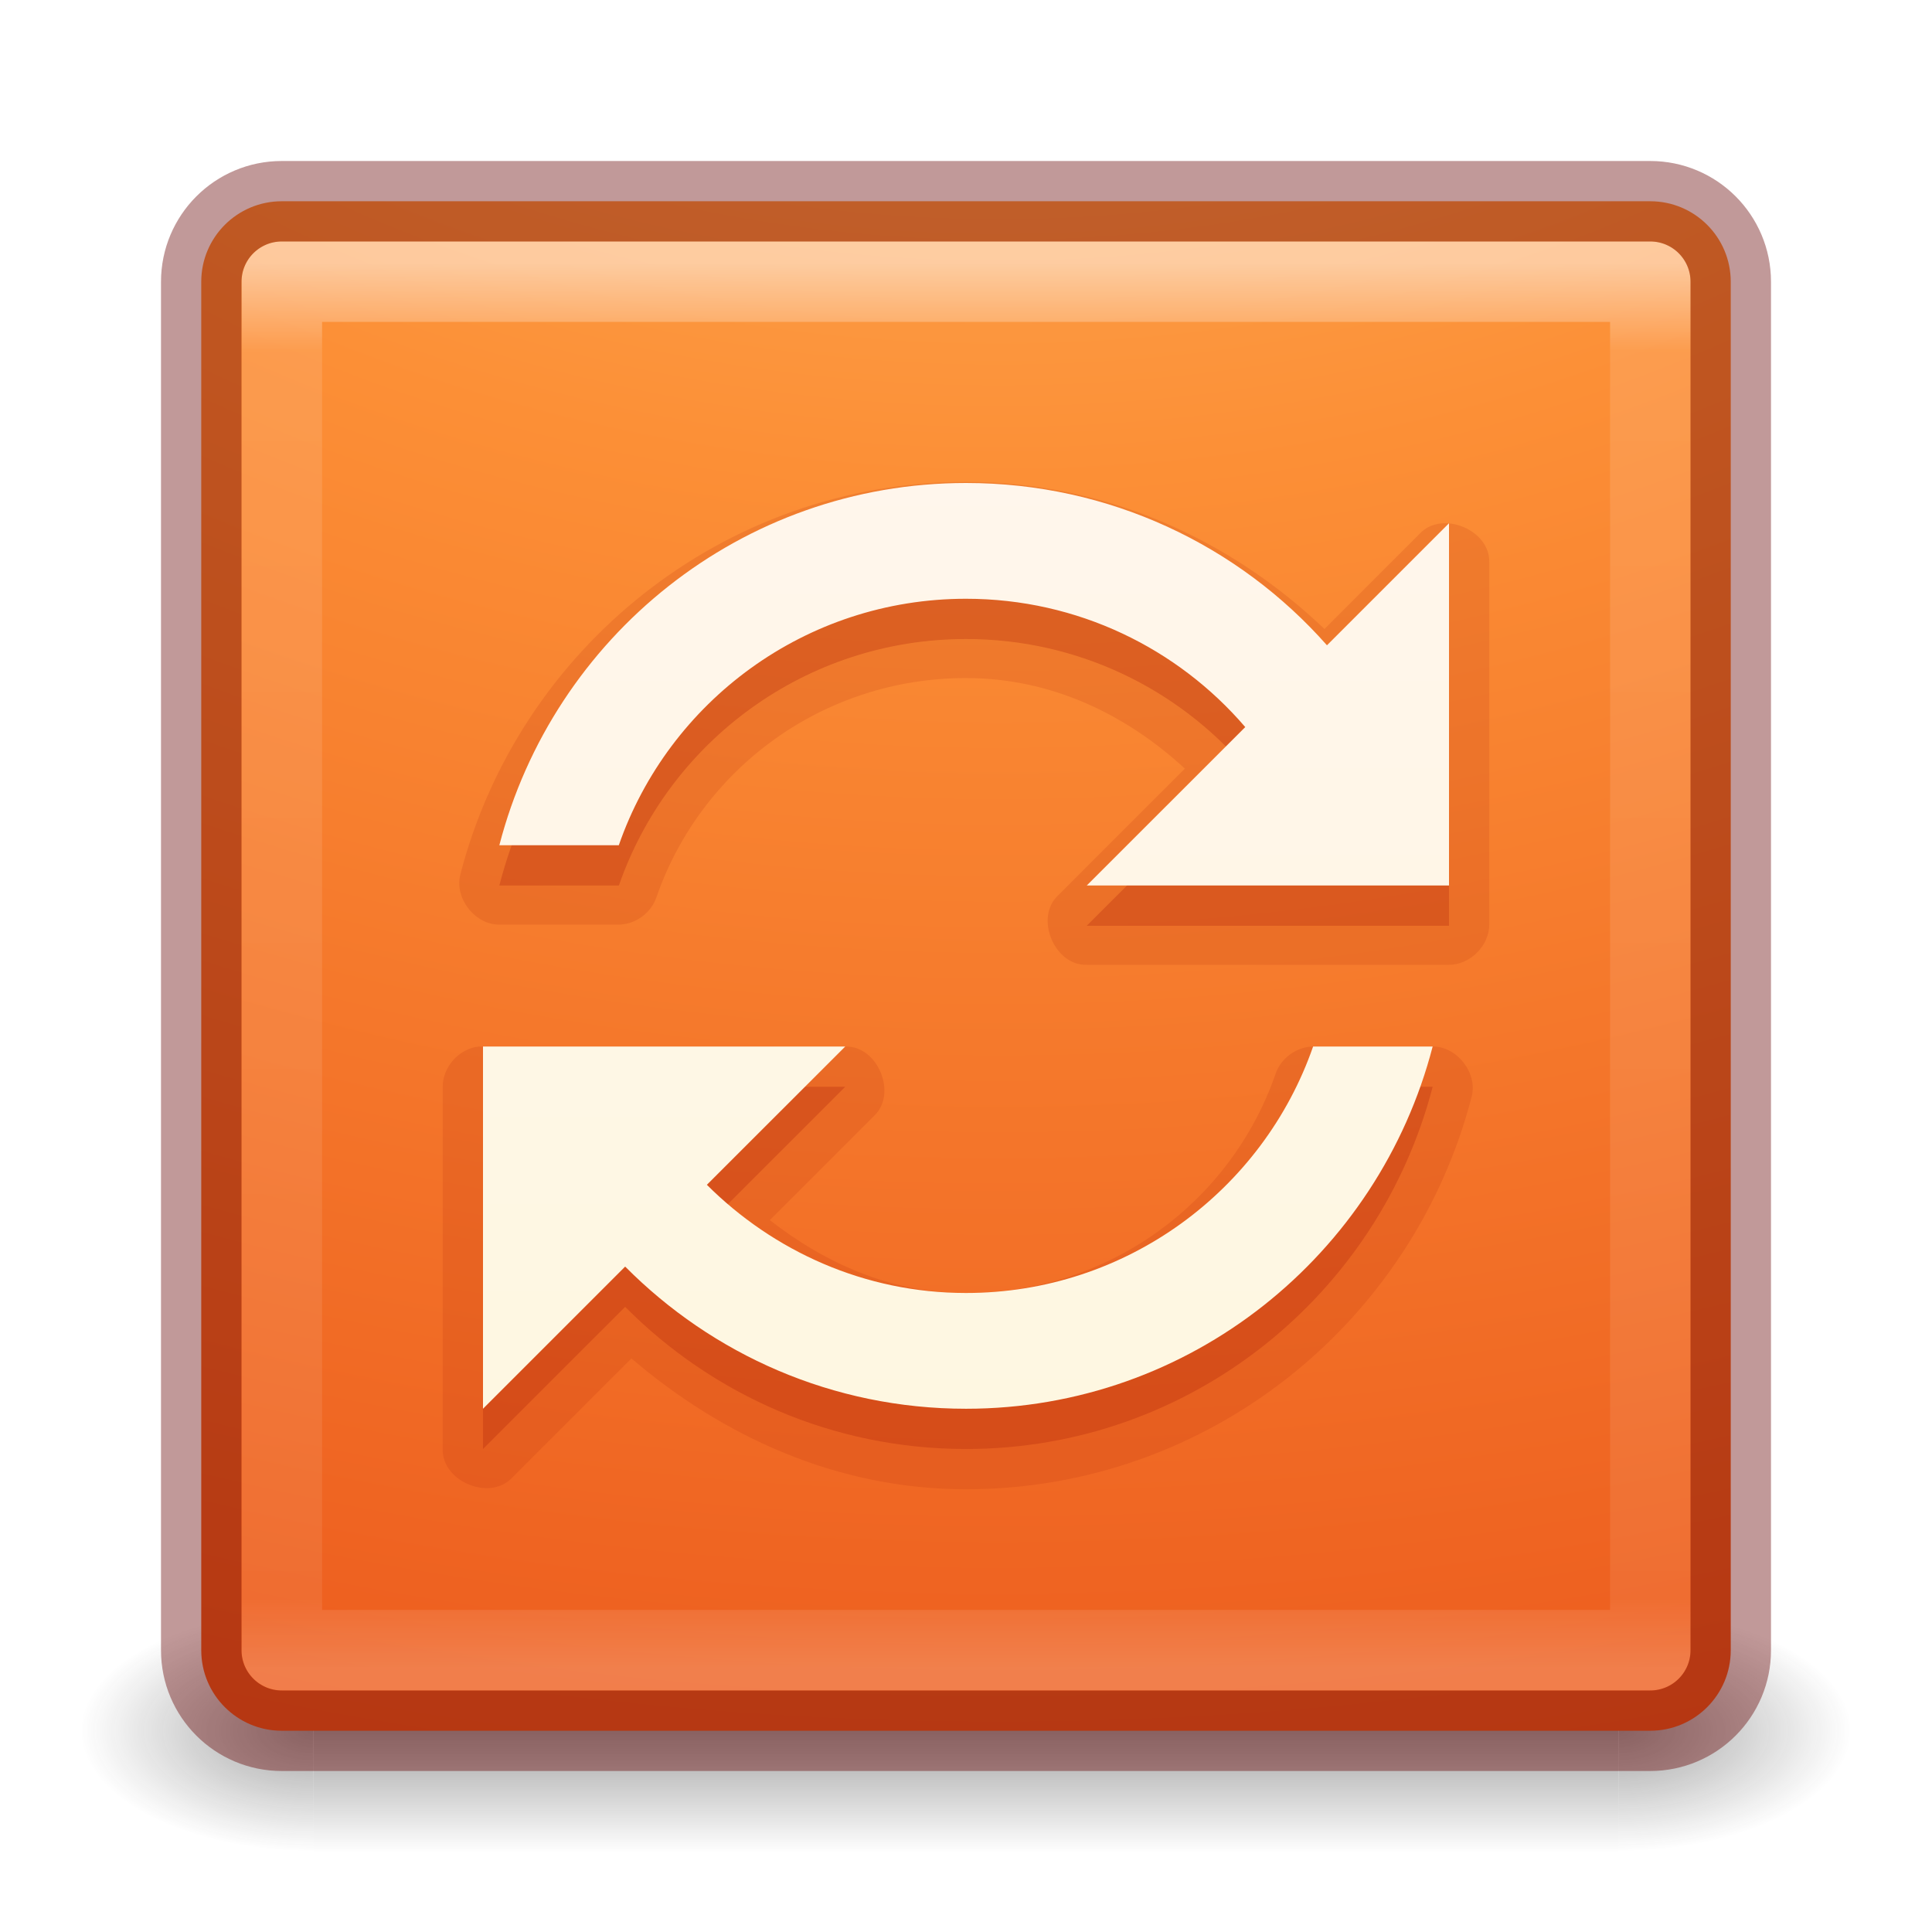
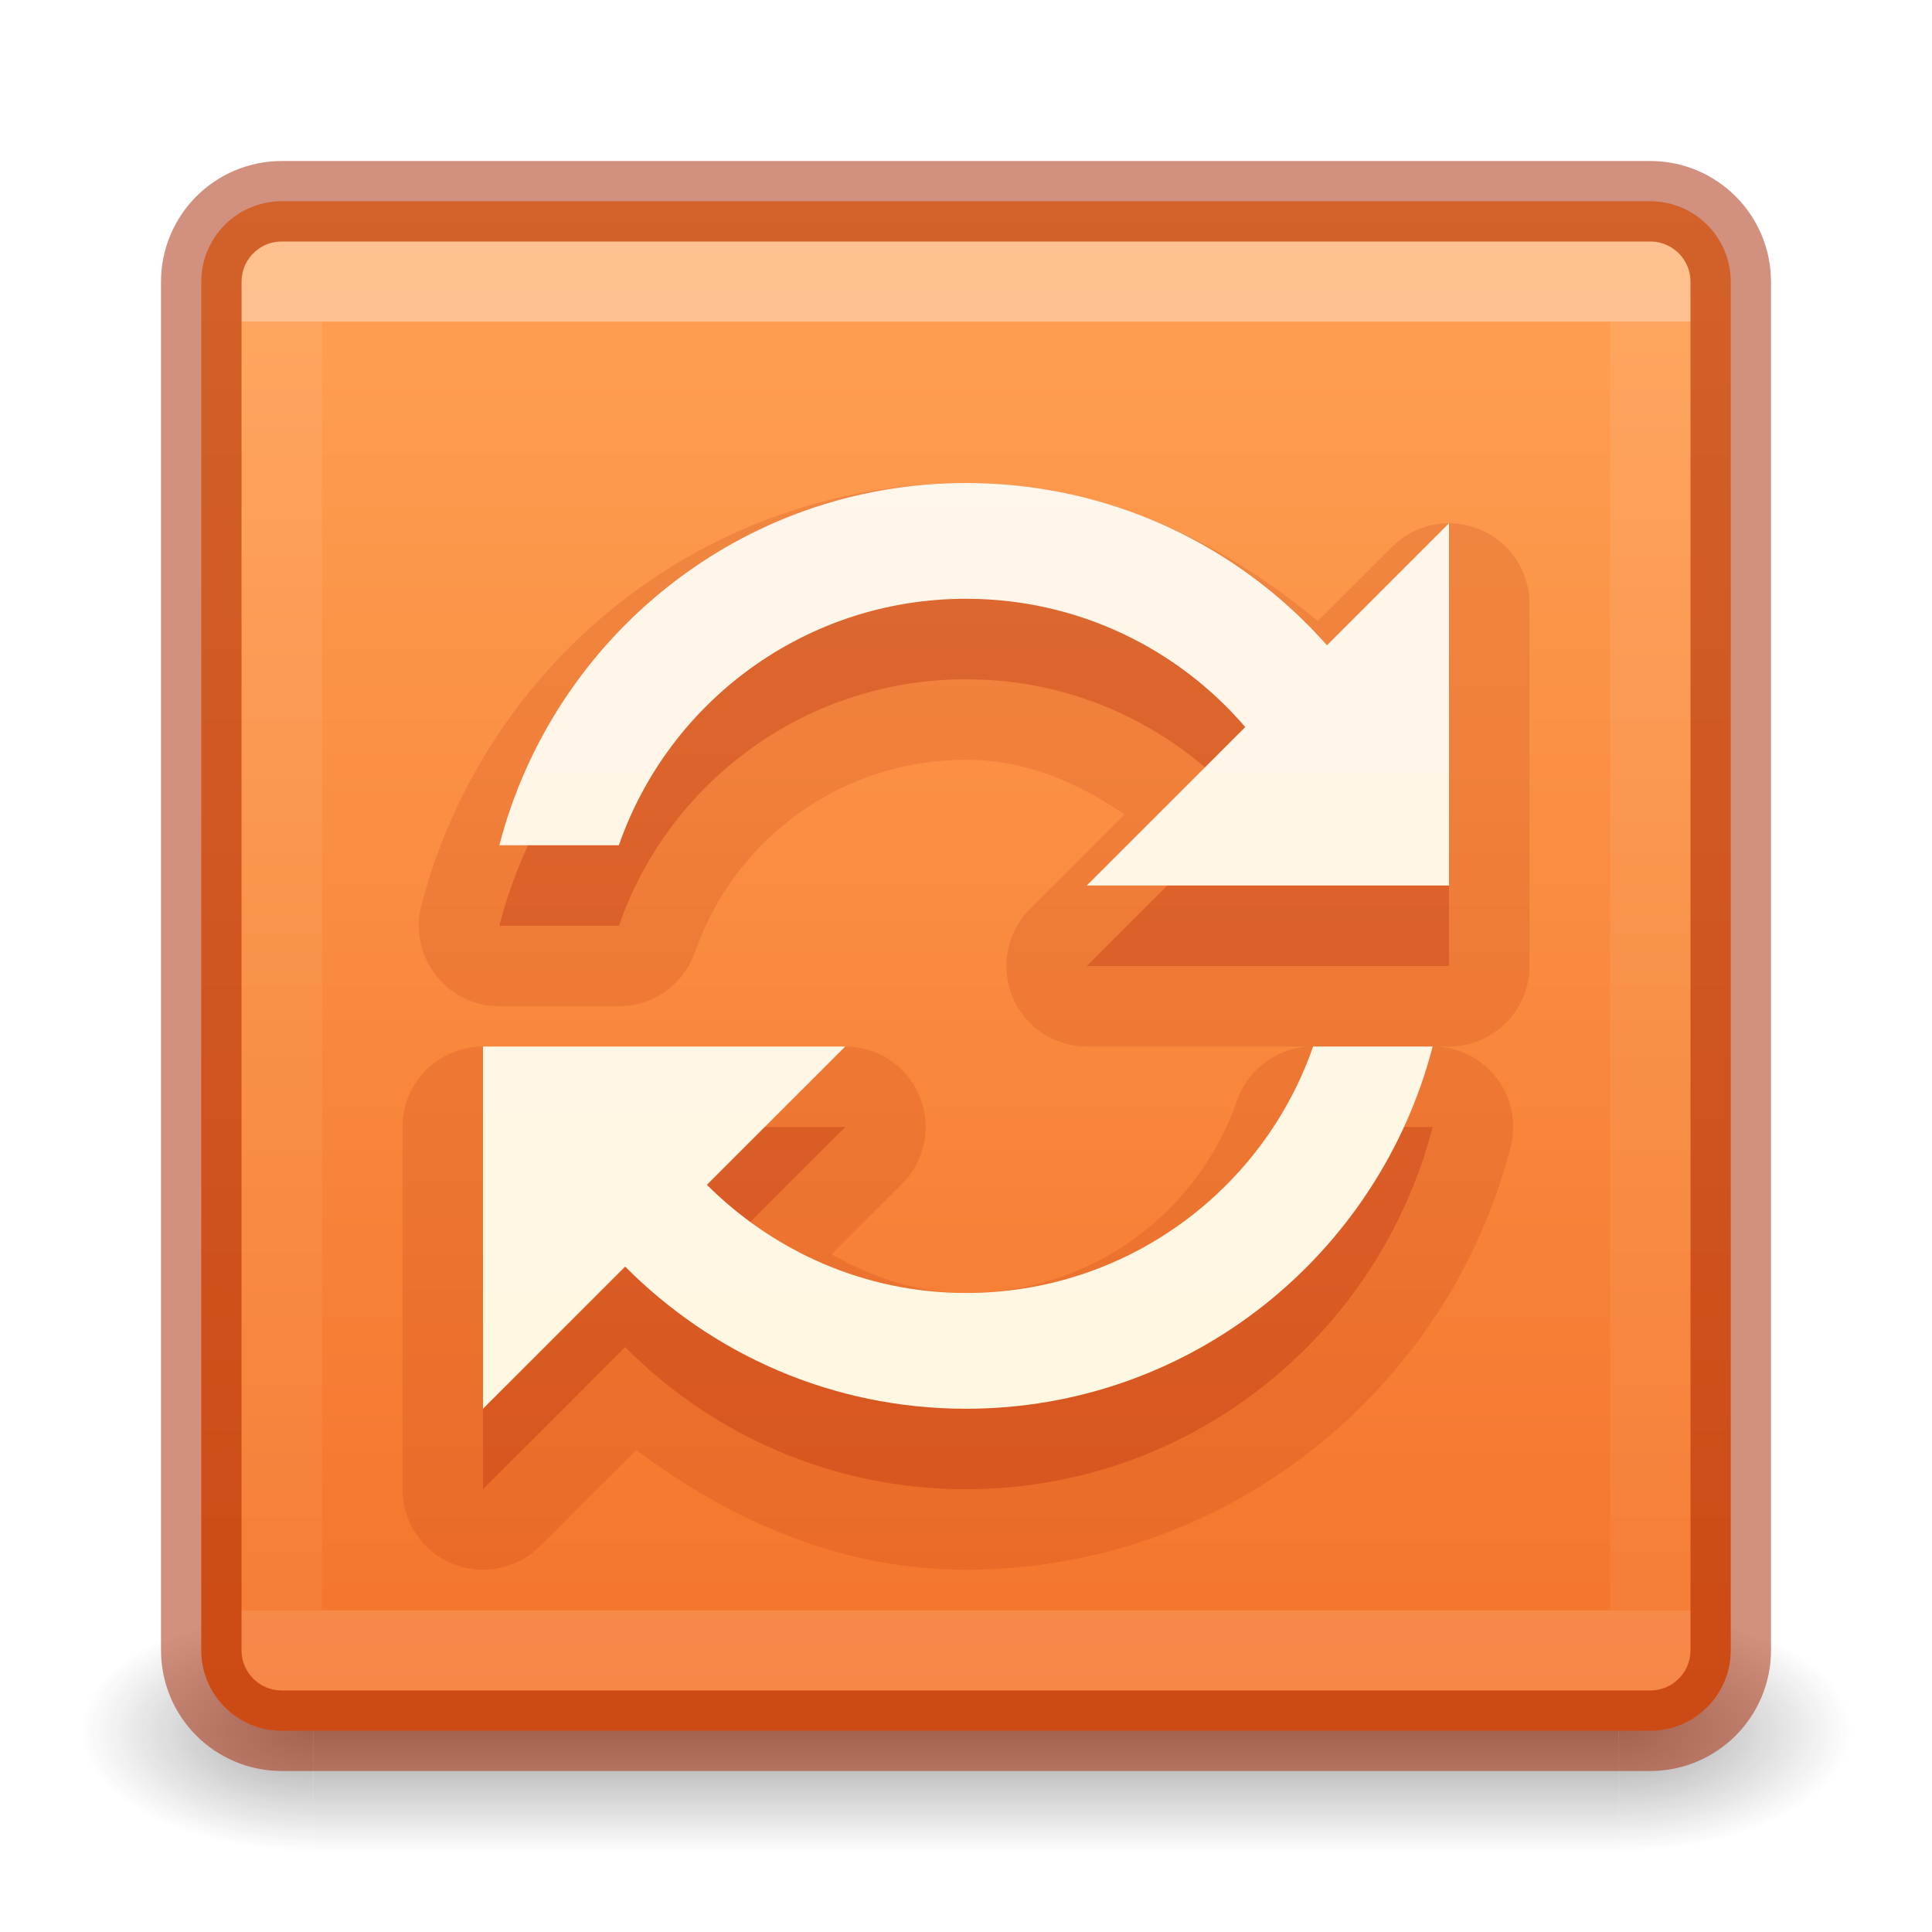
<svg xmlns="http://www.w3.org/2000/svg" xmlns:xlink="http://www.w3.org/1999/xlink" version="1.1" width="24" height="24" id="svg7107">
  <defs id="defs7109">
-     <linearGradient x1="24" y1="5" x2="24" y2="43" id="linearGradient5397" xlink:href="#linearGradient3924-64" gradientUnits="userSpaceOnUse" gradientTransform="matrix(0.4594595,0,0,0.4594595,0.9742189,8.97175)" />
+     <linearGradient id="linearGradient870">
+       <stop style="stop-color:#ffa154;stop-opacity:1" offset="0" id="stop866" />
+       <stop style="stop-color:#f37329;stop-opacity:1" offset="1" id="stop868" />
+     </linearGradient>
+     <linearGradient x1="24" y1="6.591" x2="24" y2="41.414" id="linearGradient5397" xlink:href="#linearGradient3924-64" gradientUnits="userSpaceOnUse" gradientTransform="matrix(0.4594595,0,0,0.4594595,0.9742189,0.9717503)" />
    <linearGradient id="linearGradient3924-64">
      <stop id="stop3926-3-6" style="stop-color:#ffffff;stop-opacity:1" offset="0" />
-       <stop id="stop3928-0" style="stop-color:#ffffff;stop-opacity:0.235" offset="0.063" />
-       <stop id="stop3930-3-59" style="stop-color:#ffffff;stop-opacity:0.157" offset="0.951" />
+       <stop id="stop3928-0" style="stop-color:#ffffff;stop-opacity:0.235" offset="0" />
+       <stop id="stop3930-3-59" style="stop-color:#ffffff;stop-opacity:0.157" offset="1" />
      <stop id="stop3932-0" style="stop-color:#ffffff;stop-opacity:0.392" offset="1" />
    </linearGradient>
-     <linearGradient x1="227.204" y1="63.106" x2="227.204" y2="76.997" id="linearGradient5874-6" xlink:href="#linearGradient5803-0" gradientUnits="userSpaceOnUse" gradientTransform="translate(-214,-49.99999)" />
    <linearGradient id="linearGradient5803-0">
      <stop id="stop5805-3" style="stop-color:#fff5ef;stop-opacity:1" offset="0" />
      <stop id="stop5807-4" style="stop-color:#fef8dd;stop-opacity:1" offset="1" />
-     </linearGradient>
-     <radialGradient cx="6.73" cy="9.957" r="12.672" fx="6.2" fy="9.957" id="radialGradient5679-7" xlink:href="#linearGradient2867-449-88-871-390-598-476-591-434-148-57-177-8-3-3-6-4-8-8-8" gradientUnits="userSpaceOnUse" gradientTransform="matrix(0,4.627013,-5.680493,0,68.96616,-30.74506)" />
-     <linearGradient id="linearGradient2867-449-88-871-390-598-476-591-434-148-57-177-8-3-3-6-4-8-8-8">
-       <stop id="stop3750-1-0-7-6-6-1-3-9" style="stop-color:#ffcd7d;stop-opacity:1" offset="0" />
-       <stop id="stop3752-3-7-4-0-32-8-923-0" style="stop-color:#fc8f36;stop-opacity:1" offset="0.262" />
-       <stop id="stop3754-1-8-5-2-7-6-7-1" style="stop-color:#e23a0e;stop-opacity:1" offset="0.705" />
-       <stop id="stop3756-1-6-2-6-6-1-96-6" style="stop-color:#ac441f;stop-opacity:1" offset="1" />
    </linearGradient>
    <radialGradient cx="4.993" cy="43.5" r="2.5" fx="4.993" fy="43.5" id="radialGradient3082-6" xlink:href="#linearGradient3688-166-749-9" gradientUnits="userSpaceOnUse" gradientTransform="matrix(2.003784,0,0,1.4,27.98813,-17.4)" />
    <linearGradient id="linearGradient3688-166-749-9">
      <stop id="stop2883-2" style="stop-color:#181818;stop-opacity:1" offset="0" />
      <stop id="stop2885-2" style="stop-color:#181818;stop-opacity:0" offset="1" />
    </linearGradient>
    <radialGradient cx="4.993" cy="43.5" r="2.5" fx="4.993" fy="43.5" id="radialGradient3084-4" xlink:href="#linearGradient3688-464-309-7-6" gradientUnits="userSpaceOnUse" gradientTransform="matrix(2.003784,0,0,1.4,-20.01187,-104.4)" />
    <linearGradient id="linearGradient3688-464-309-7-6">
      <stop id="stop2889-75" style="stop-color:#181818;stop-opacity:1" offset="0" />
      <stop id="stop2891-4-9" style="stop-color:#181818;stop-opacity:0" offset="1" />
    </linearGradient>
    <linearGradient x1="25.058" y1="47.028" x2="25.058" y2="39.999" id="linearGradient3086-8" xlink:href="#linearGradient3702-501-757-1" gradientUnits="userSpaceOnUse" />
    <linearGradient id="linearGradient3702-501-757-1">
      <stop id="stop2895-2" style="stop-color:#181818;stop-opacity:0" offset="0" />
      <stop id="stop2897-89" style="stop-color:#181818;stop-opacity:1" offset="0.5" />
      <stop id="stop2899-36" style="stop-color:#181818;stop-opacity:0" offset="1" />
    </linearGradient>
-     <linearGradient x1="25.058" y1="47.028" x2="25.058" y2="39.999" id="linearGradient3109" xlink:href="#linearGradient3702-501-757" gradientUnits="userSpaceOnUse" />
-     <linearGradient id="linearGradient3702-501-757">
-       <stop id="stop2895" style="stop-color:#181818;stop-opacity:0" offset="0" />
-       <stop id="stop2897" style="stop-color:#181818;stop-opacity:1" offset="0.5" />
-       <stop id="stop2899" style="stop-color:#181818;stop-opacity:0" offset="1" />
-     </linearGradient>
-     <linearGradient id="linearGradient3688-464-309">
-       <stop id="stop2889" style="stop-color:#181818;stop-opacity:1" offset="0" />
-       <stop id="stop2891" style="stop-color:#181818;stop-opacity:0" offset="1" />
-     </linearGradient>
-     <radialGradient cx="4.993" cy="43.5" r="2.5" fx="4.993" fy="43.5" id="radialGradient3015" xlink:href="#linearGradient3688-464-309" gradientUnits="userSpaceOnUse" gradientTransform="matrix(2.003784,0,0,1.4,-20.01187,-104.4)" />
-     <linearGradient id="linearGradient3688-166-749">
-       <stop id="stop2883" style="stop-color:#181818;stop-opacity:1" offset="0" />
-       <stop id="stop2885" style="stop-color:#181818;stop-opacity:0" offset="1" />
-     </linearGradient>
-     <radialGradient cx="4.993" cy="43.5" r="2.5" fx="4.993" fy="43.5" id="radialGradient3013" xlink:href="#linearGradient3688-166-749" gradientUnits="userSpaceOnUse" gradientTransform="matrix(2.003784,0,0,1.4,27.98813,-17.4)" />
-     <linearGradient id="linearGradient2867-449-88-871-390-598-476-591-434-148-57-177-8-3-3-6-4-8-8-8-4">
-       <stop id="stop3750-1-0-7-6-6-1-3-9-7" style="stop-color:#ffcd7d;stop-opacity:1" offset="0" />
-       <stop id="stop3752-3-7-4-0-32-8-923-0-1" style="stop-color:#fc8f36;stop-opacity:1" offset="0.262" />
-       <stop id="stop3754-1-8-5-2-7-6-7-1-2" style="stop-color:#e23a0e;stop-opacity:1" offset="0.705" />
-       <stop id="stop3756-1-6-2-6-6-1-96-6-8" style="stop-color:#ac441f;stop-opacity:1" offset="1" />
-     </linearGradient>
-     <radialGradient cx="6.73" cy="9.957" r="12.672" fx="6.2" fy="9.957" id="radialGradient3031" xlink:href="#linearGradient2867-449-88-871-390-598-476-591-434-148-57-177-8-3-3-6-4-8-8-8-4" gradientUnits="userSpaceOnUse" gradientTransform="matrix(0,9.497552,-11.65996,0,140.9306,-79.16098)" />
-     <linearGradient id="linearGradient3924-1">
-       <stop id="stop3926-3" style="stop-color:#ffffff;stop-opacity:1" offset="0" />
-       <stop id="stop3928-91" style="stop-color:#ffffff;stop-opacity:0.235" offset="0.063" />
-       <stop id="stop3930-6" style="stop-color:#ffffff;stop-opacity:0.157" offset="0.951" />
-       <stop id="stop3932-6" style="stop-color:#ffffff;stop-opacity:0.392" offset="1" />
-     </linearGradient>
-     <linearGradient x1="24" y1="5" x2="24" y2="43" id="linearGradient3028" xlink:href="#linearGradient3924-1" gradientUnits="userSpaceOnUse" gradientTransform="translate(4e-6,1.000006)" />
-     <linearGradient id="linearGradient5803-1">
-       <stop id="stop5805-6" style="stop-color:#fff5ef;stop-opacity:1" offset="0" />
-       <stop id="stop5807-3" style="stop-color:#fef8dd;stop-opacity:1" offset="1" />
-     </linearGradient>
-     <linearGradient x1="167.983" y1="6.833" x2="167.983" y2="61.692" id="linearGradient3012" xlink:href="#linearGradient5803-1" gradientUnits="userSpaceOnUse" gradientTransform="matrix(0.710907,0,0,0.710907,-91.2118,1.142943)" />
-     <linearGradient x1="24" y1="5" x2="24" y2="43" id="linearGradient3110" xlink:href="#linearGradient3924-64" gradientUnits="userSpaceOnUse" gradientTransform="matrix(0.4594595,0,0,0.4594595,0.9742189,0.9717503)" />
-     <radialGradient cx="6.73" cy="9.957" r="12.672" fx="6.2" fy="9.957" id="radialGradient3118" xlink:href="#linearGradient2867-449-88-871-390-598-476-591-434-148-57-177-8-3-3-6-4-8-8-8" gradientUnits="userSpaceOnUse" gradientTransform="matrix(0,4.627013,-5.680493,0,68.96616,-38.74506)" />
-     <linearGradient x1="167.983" y1="6.833" x2="167.983" y2="61.692" id="linearGradient3126" xlink:href="#linearGradient5803-1" gradientUnits="userSpaceOnUse" gradientTransform="matrix(0.3554535,0,0,0.3554535,-45.6059,0.0713484)" />
-     <linearGradient x1="25.058" y1="47.028" x2="25.058" y2="39.999" id="linearGradient3109-2" xlink:href="#linearGradient3702-501-757-16" gradientUnits="userSpaceOnUse" />
-     <linearGradient id="linearGradient3702-501-757-16">
-       <stop id="stop2895-7" style="stop-color:#181818;stop-opacity:0" offset="0" />
-       <stop id="stop2897-0" style="stop-color:#181818;stop-opacity:1" offset="0.5" />
-       <stop id="stop2899-0" style="stop-color:#181818;stop-opacity:0" offset="1" />
-     </linearGradient>
-     <linearGradient id="linearGradient3688-464-309-4">
-       <stop id="stop2889-3" style="stop-color:#181818;stop-opacity:1" offset="0" />
-       <stop id="stop2891-5" style="stop-color:#181818;stop-opacity:0" offset="1" />
-     </linearGradient>
-     <radialGradient cx="4.993" cy="43.5" r="2.5" fx="4.993" fy="43.5" id="radialGradient3015-9" xlink:href="#linearGradient3688-464-309-4" gradientUnits="userSpaceOnUse" gradientTransform="matrix(2.003784,0,0,1.4,-20.01187,-104.4)" />
-     <linearGradient id="linearGradient3688-166-749-4">
-       <stop id="stop2883-7" style="stop-color:#181818;stop-opacity:1" offset="0" />
-       <stop id="stop2885-7" style="stop-color:#181818;stop-opacity:0" offset="1" />
-     </linearGradient>
-     <radialGradient cx="4.993" cy="43.5" r="2.5" fx="4.993" fy="43.5" id="radialGradient3013-9" xlink:href="#linearGradient3688-166-749-4" gradientUnits="userSpaceOnUse" gradientTransform="matrix(2.003784,0,0,1.4,27.98813,-17.4)" />
-     <linearGradient id="linearGradient2867-449-88-871-390-598-476-591-434-148-57-177-8-3-3-6-4-8-8-8-8">
-       <stop id="stop3750-1-0-7-6-6-1-3-9-71" style="stop-color:#ffcd7d;stop-opacity:1" offset="0" />
-       <stop id="stop3752-3-7-4-0-32-8-923-0-2" style="stop-color:#fc8f36;stop-opacity:1" offset="0.262" />
-       <stop id="stop3754-1-8-5-2-7-6-7-1-9" style="stop-color:#e23a0e;stop-opacity:1" offset="0.705" />
-       <stop id="stop3756-1-6-2-6-6-1-96-6-6" style="stop-color:#ac441f;stop-opacity:1" offset="1" />
-     </linearGradient>
-     <radialGradient cx="6.73" cy="9.957" r="12.672" fx="6.2" fy="9.957" id="radialGradient3031-9" xlink:href="#linearGradient2867-449-88-871-390-598-476-591-434-148-57-177-8-3-3-6-4-8-8-8-8" gradientUnits="userSpaceOnUse" gradientTransform="matrix(0,9.497552,-11.65996,0,140.9306,-79.16098)" />
-     <linearGradient id="linearGradient3924-1-3">
-       <stop id="stop3926-3-62" style="stop-color:#ffffff;stop-opacity:1" offset="0" />
-       <stop id="stop3928-91-3" style="stop-color:#ffffff;stop-opacity:0.235" offset="0.063" />
-       <stop id="stop3930-6-8" style="stop-color:#ffffff;stop-opacity:0.157" offset="0.951" />
-       <stop id="stop3932-6-4" style="stop-color:#ffffff;stop-opacity:0.392" offset="1" />
-     </linearGradient>
-     <linearGradient x1="24" y1="5" x2="24" y2="43" id="linearGradient3028-5" xlink:href="#linearGradient3924-1-3" gradientUnits="userSpaceOnUse" gradientTransform="translate(4e-6,1.000006)" />
-     <linearGradient id="linearGradient5803-1-9">
-       <stop id="stop5805-6-7" style="stop-color:#fff5ef;stop-opacity:1" offset="0" />
-       <stop id="stop5807-3-8" style="stop-color:#fef8dd;stop-opacity:1" offset="1" />
-     </linearGradient>
-     <linearGradient x1="167.983" y1="6.833" x2="167.983" y2="61.692" id="linearGradient3012-5" xlink:href="#linearGradient5803-1-9" gradientUnits="userSpaceOnUse" gradientTransform="matrix(0.710907,0,0,0.710907,-91.2118,1.142943)" />
+     <linearGradient xlink:href="#linearGradient870" id="linearGradient872" x1="13.608" y1="2.546" x2="13.608" y2="21.532" gradientUnits="userSpaceOnUse" />
+     <linearGradient x1="167.983" y1="6.833" x2="167.983" y2="61.692" id="linearGradient3126" xlink:href="#linearGradient5803-0" gradientUnits="userSpaceOnUse" gradientTransform="matrix(0.3554535,0,0,0.3554535,-45.6059,0.0713485)" />
  </defs>
-   <g transform="matrix(0.55,0,0,0.3333336,-1.200001,7.33333)" id="g2036-4" style="display:inline">
-     <g transform="matrix(1.052632,0,0,1.285713,-1.263158,-13.42854)" id="g3712-8" style="opacity:0.4">
-       <rect width="5" height="7" x="38" y="40" id="rect2801-6" style="fill:url(#radialGradient3082-6);fill-opacity:1;stroke:none" />
-       <rect width="5" height="7" x="-10" y="-47" transform="scale(-1,-1)" id="rect3696-20" style="fill:url(#radialGradient3084-4);fill-opacity:1;stroke:none" />
-       <rect width="28" height="7" x="10" y="40" id="rect3700-5" style="fill:url(#linearGradient3086-8);fill-opacity:1;stroke:none" />
+   <g style="display:inline;opacity:1" id="g2036-4" transform="matrix(0.55,0,0,0.3333336,-1.200001,7.33333)">
+     <g style="opacity:0.4" id="g3712-8" transform="matrix(1.052632,0,0,1.285713,-1.263158,-13.42854)">
+       <rect style="fill:url(#radialGradient3082-6);fill-opacity:1;stroke:none" id="rect2801-6" y="40" x="38" height="7" width="5" />
+       <rect style="fill:url(#radialGradient3084-4);fill-opacity:1;stroke:none" id="rect3696-20" transform="scale(-1)" y="-47" x="-10" height="7" width="5" />
+       <rect style="fill:url(#linearGradient3086-8);fill-opacity:1;stroke:none" id="rect3700-5" y="40" x="10" height="7" width="28" />
    </g>
  </g>
-   <rect width="19" height="19" rx="1" ry="1" x="2.5" y="2.5" id="rect5505-21-8" style="color:#000000;fill:url(#radialGradient3118);fill-opacity:1;fill-rule:nonzero;stroke:none;stroke-width:1;marker:none;visibility:visible;display:inline;overflow:visible;enable-background:accumulate" />
-   <rect width="17" height="17" x="3.501" y="3.499" id="rect6741-9" style="opacity:0.5;fill:none;stroke:url(#linearGradient3110);stroke-width:1;stroke-linecap:round;stroke-linejoin:round;stroke-miterlimit:4;stroke-opacity:1;stroke-dasharray:none;stroke-dashoffset:0" />
-   <rect width="19" height="19" rx="1" ry="1" x="2.5" y="2.5" id="rect5505-21-8-1" style="opacity:0.4;color:#000000;fill:none;stroke:#640000;stroke-width:1;stroke-linecap:round;stroke-linejoin:round;stroke-miterlimit:4;stroke-opacity:1;stroke-dasharray:none;stroke-dashoffset:0;marker:none;visibility:visible;display:inline;overflow:visible;enable-background:accumulate" />
-   <path d="m 12,5.986 c -3.02,0 -5.556,2.077 -6.281,4.875 -0.078,0.294 0.18,0.627 0.484,0.625 l 1.484,0 c 0.207,-0.002 0.405,-0.147 0.469,-0.344 0.551,-1.588 2.062,-2.719 3.844,-2.719 1.067,0 1.994,0.457 2.719,1.125 L 13.141,11.126 c -0.291,0.276 -0.042,0.873 0.359,0.859 l 4.5,0 c 0.262,0.001 0.501,-0.238 0.5,-0.5 l 0,-4.5 C 18.513,6.585 17.916,6.335 17.64,6.626 L 16.453,7.814 C 15.289,6.702 13.734,5.986 12,5.986 z M 5.953,13 c -0.246,0.022 -0.455,0.253 -0.453,0.5 l 0,4.5 c -0.014,0.401 0.583,0.651 0.859,0.359 L 7.844,16.875 c 1.13,0.967 2.553,1.625 4.156,1.625 3.02,0 5.556,-2.077 6.281,-4.875 0.078,-0.294 -0.18,-0.627 -0.484,-0.625 l -1.484,0 c -0.207,0.002 -0.405,0.147 -0.469,0.344 -0.551,1.588 -2.062,2.719 -3.844,2.719 -0.935,0 -1.751,-0.372 -2.437,-0.906 l 1.297,-1.297 c 0.291,-0.276 0.042,-0.873 -0.359,-0.859 l -4.5,0 c -0.016,-7.35e-4 -0.031,-7.35e-4 -0.047,0 z" id="path4451" style="opacity:0.15;color:#000000;fill:#ae2109;fill-opacity:1;fill-rule:nonzero;stroke:none;stroke-width:1;marker:none;visibility:visible;display:inline;overflow:visible;enable-background:accumulate" />
-   <path d="M 12,6.5 C 9.207,6.5 6.872,8.417 6.203,11 L 7.688,11 C 8.307,9.216 10.005,7.938 12,7.938 c 1.387,0 2.631,0.617 3.469,1.594 L 13.5,11.5 18,11.5 18,7 16.484,8.516 C 15.389,7.276 13.785,6.5 12,6.5 z m -6,7 0,4.5 1.766,-1.766 C 8.848,17.324 10.342,18 12,18 c 2.793,0 5.128,-1.917 5.797,-4.5 l -1.484,0 c -0.62,1.784 -2.318,3.062 -4.312,3.062 -1.259,0 -2.393,-0.52 -3.219,-1.344 L 10.5,13.5 z" id="path4285-6" style="opacity:0.3;color:#000000;fill:#ae2109;fill-opacity:1;fill-rule:nonzero;stroke:none;stroke-width:1;marker:none;visibility:visible;display:inline;overflow:visible;enable-background:accumulate" />
-   <path d="M 12,6 C 9.207,6 6.872,7.917 6.203,10.5 l 1.484,0 C 8.307,8.716 10.005,7.438 12,7.438 c 1.387,0 2.631,0.617 3.469,1.594 L 13.5,11 18,11 18,6.5 16.484,8.016 C 15.389,6.776 13.785,6 12,6 z m -6,7 0,4.5 1.766,-1.766 C 8.848,16.824 10.342,17.5 12,17.5 c 2.793,0 5.128,-1.917 5.797,-4.5 L 16.312,13 c -0.62,1.784 -2.318,3.062 -4.312,3.062 -1.259,0 -2.393,-0.52 -3.219,-1.344 L 10.5,13 z" id="path4285" style="color:#000000;fill:url(#linearGradient3126);fill-opacity:1;fill-rule:nonzero;stroke:none;stroke-width:1;marker:none;visibility:visible;display:inline;overflow:visible;enable-background:accumulate" />
+   <rect style="color:#000000;display:inline;overflow:visible;visibility:visible;opacity:1;fill:url(#linearGradient872);fill-opacity:1;fill-rule:nonzero;stroke:none;stroke-width:1;marker:none;enable-background:accumulate" id="rect5505-21-8" y="2.5" x="2.5" ry="1" rx="1" height="19" width="19" />
+   <rect style="opacity:0.35;fill:none;stroke:url(#linearGradient5397);stroke-width:1;stroke-linecap:round;stroke-linejoin:round;stroke-miterlimit:4;stroke-dasharray:none;stroke-dashoffset:0;stroke-opacity:1" id="rect6741-9" y="3.499" x="3.501" height="17" width="17" />
+   <rect style="color:#000000;display:inline;overflow:visible;visibility:visible;opacity:0.5;fill:none;stroke:#a62100;stroke-width:1;stroke-linecap:round;stroke-linejoin:round;stroke-miterlimit:4;stroke-dasharray:none;stroke-dashoffset:0;stroke-opacity:1;marker:none;enable-background:accumulate" id="rect5505-21-8-1" y="2.5" x="2.5" ry="1" rx="1" height="19" width="19" />
+   <path style="color:#000000;display:inline;overflow:visible;visibility:visible;opacity:0.15;fill:#ae2109;fill-opacity:1;fill-rule:nonzero;stroke:none;stroke-width:1;marker:none;enable-background:accumulate" id="path4285-6-3" d="M 12,6 C 8.75,6 6.015,8.236 5.234,11.25 a 1,1 0 0 0 0.969,1.25 H 7.688 A 1,1 0 0 0 8.633,11.828 C 9.115,10.439 10.433,9.438 12,9.438 c 0.752,0 1.397,0.288 1.969,0.68 l -1.176,1.176 A 1,1 0 0 0 13.5,13 h 2.812 a 1,1 0 0 0 -0.945,0.672 C 14.885,15.061 13.567,16.062 12,16.062 c -0.617,0 -1.166,-0.2 -1.67,-0.479 l 0.877,-0.877 A 1,1 0 0 0 10.5,13 H 6 a 1,1 0 0 0 -1,1 v 4.5 a 1,1 0 0 0 1.707,0.707 L 7.902,18.012 C 9.066,18.883 10.437,19.5 12,19.5 c 3.25,0 5.985,-2.236 6.766,-5.25 A 1,1 0 0 0 17.82,13 H 18 a 1,1 0 0 0 1,-1 V 7.5 A 1,1 0 0 0 17.293,6.793 l -0.922,0.922 C 15.159,6.711 13.689,6 12,6 Z" />
+   <path d="m 12,7 c -2.793,0 -5.128,1.917 -5.797,4.5 H 7.688 C 8.307,9.716 10.005,8.438 12,8.438 c 1.387,0 2.631,0.617 3.469,1.594 L 13.5,12 H 18 V 7.5 l -1.516,1.516 C 15.389,7.776 13.785,7 12,7 Z M 6,14 v 4.5 L 7.766,16.734 C 8.848,17.824 10.342,18.5 12,18.5 c 2.793,0 5.128,-1.917 5.797,-4.5 H 16.312 c -0.62,1.784 -2.318,3.062 -4.312,3.062 -1.259,0 -2.393,-0.52 -3.219,-1.344 L 10.5,14 Z" id="path4285-6" style="color:#000000;display:inline;overflow:visible;visibility:visible;opacity:0.3;fill:#ae2109;fill-opacity:1;fill-rule:nonzero;stroke:none;stroke-width:1;marker:none;enable-background:accumulate" />
+   <path d="m 12,6 c -2.793,0 -5.128,1.917 -5.797,4.5 H 7.688 C 8.307,8.716 10.005,7.438 12,7.438 c 1.387,0 2.631,0.617 3.469,1.594 L 13.5,11 H 18 V 6.5 l -1.516,1.516 C 15.389,6.776 13.785,6 12,6 Z M 6,13 v 4.5 L 7.766,15.734 C 8.848,16.824 10.342,17.5 12,17.5 c 2.793,0 5.128,-1.917 5.797,-4.5 H 16.312 c -0.62,1.784 -2.318,3.062 -4.312,3.062 -1.259,0 -2.393,-0.52 -3.219,-1.344 L 10.5,13 Z" id="path4285" style="color:#000000;display:inline;overflow:visible;visibility:visible;fill:url(#linearGradient3126);fill-opacity:1;fill-rule:nonzero;stroke:none;stroke-width:1;marker:none;enable-background:accumulate" />
</svg>
